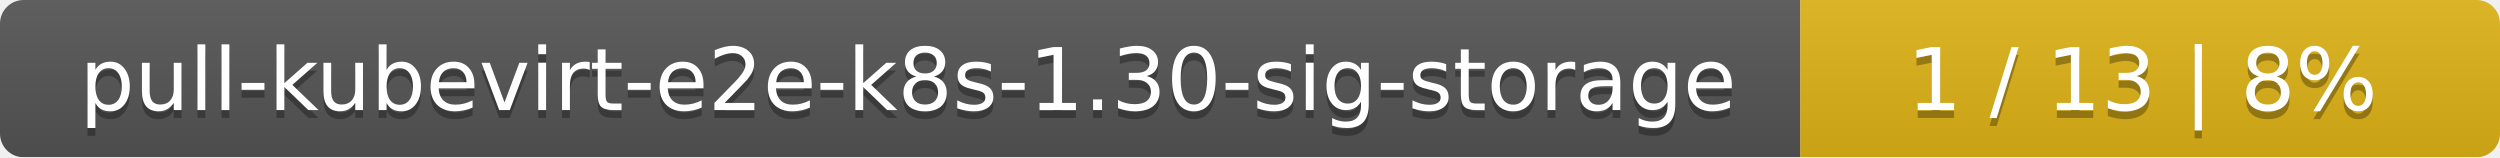
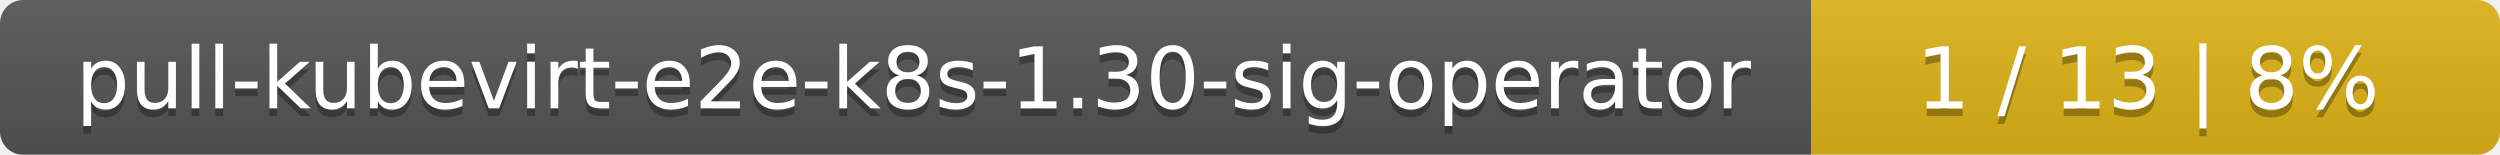
- <svg xmlns="http://www.w3.org/2000/svg" width="318" height="20">
+ <svg xmlns="http://www.w3.org/2000/svg" width="323" height="20">
  <linearGradient id="smooth" x2="0" y2="100%">
    <stop offset="0" stop-color="#bbb" stop-opacity=".1" />
    <stop offset="1" stop-opacity=".1" />
  </linearGradient>
  <mask id="round">
-     <rect width="318" height="20" rx="3" fill="#fff" />
+     <rect width="323" height="20" rx="3" fill="#fff" />
  </mask>
  <g mask="url(#round)">
-     <rect width="229" height="20" fill="#555" />
-     <rect x="229" width="89" height="20" fill="#dfb317" />
-     <rect width="318" height="20" fill="url(#smooth)" />
+     <rect width="234" height="20" fill="#555" />
+     <rect x="234" width="89" height="20" fill="#dfb317" />
+     <rect width="323" height="20" fill="url(#smooth)" />
  </g>
  <g fill="#fff" text-anchor="middle" font-family="DejaVu Sans,Verdana,Geneva,sans-serif" font-size="11">
-     <text x="115.5" y="15" fill="#010101" fill-opacity=".3">pull-kubevirt-e2e-k8s-1.30-sig-storage</text>
-     <text x="115.5" y="14">pull-kubevirt-e2e-k8s-1.30-sig-storage</text>
-     <text x="272.5" y="15" fill="#010101" fill-opacity=".3">1 / 13    |    8%</text>
-     <text x="272.5" y="14">1 / 13    |    8%</text>
+     <text x="118" y="15" fill="#010101" fill-opacity=".3">pull-kubevirt-e2e-k8s-1.30-sig-operator</text>
+     <text x="118" y="14">pull-kubevirt-e2e-k8s-1.30-sig-operator</text>
+     <text x="277.5" y="15" fill="#010101" fill-opacity=".3">1 / 13    |    8%</text>
+     <text x="277.5" y="14">1 / 13    |    8%</text>
  </g>
</svg>
